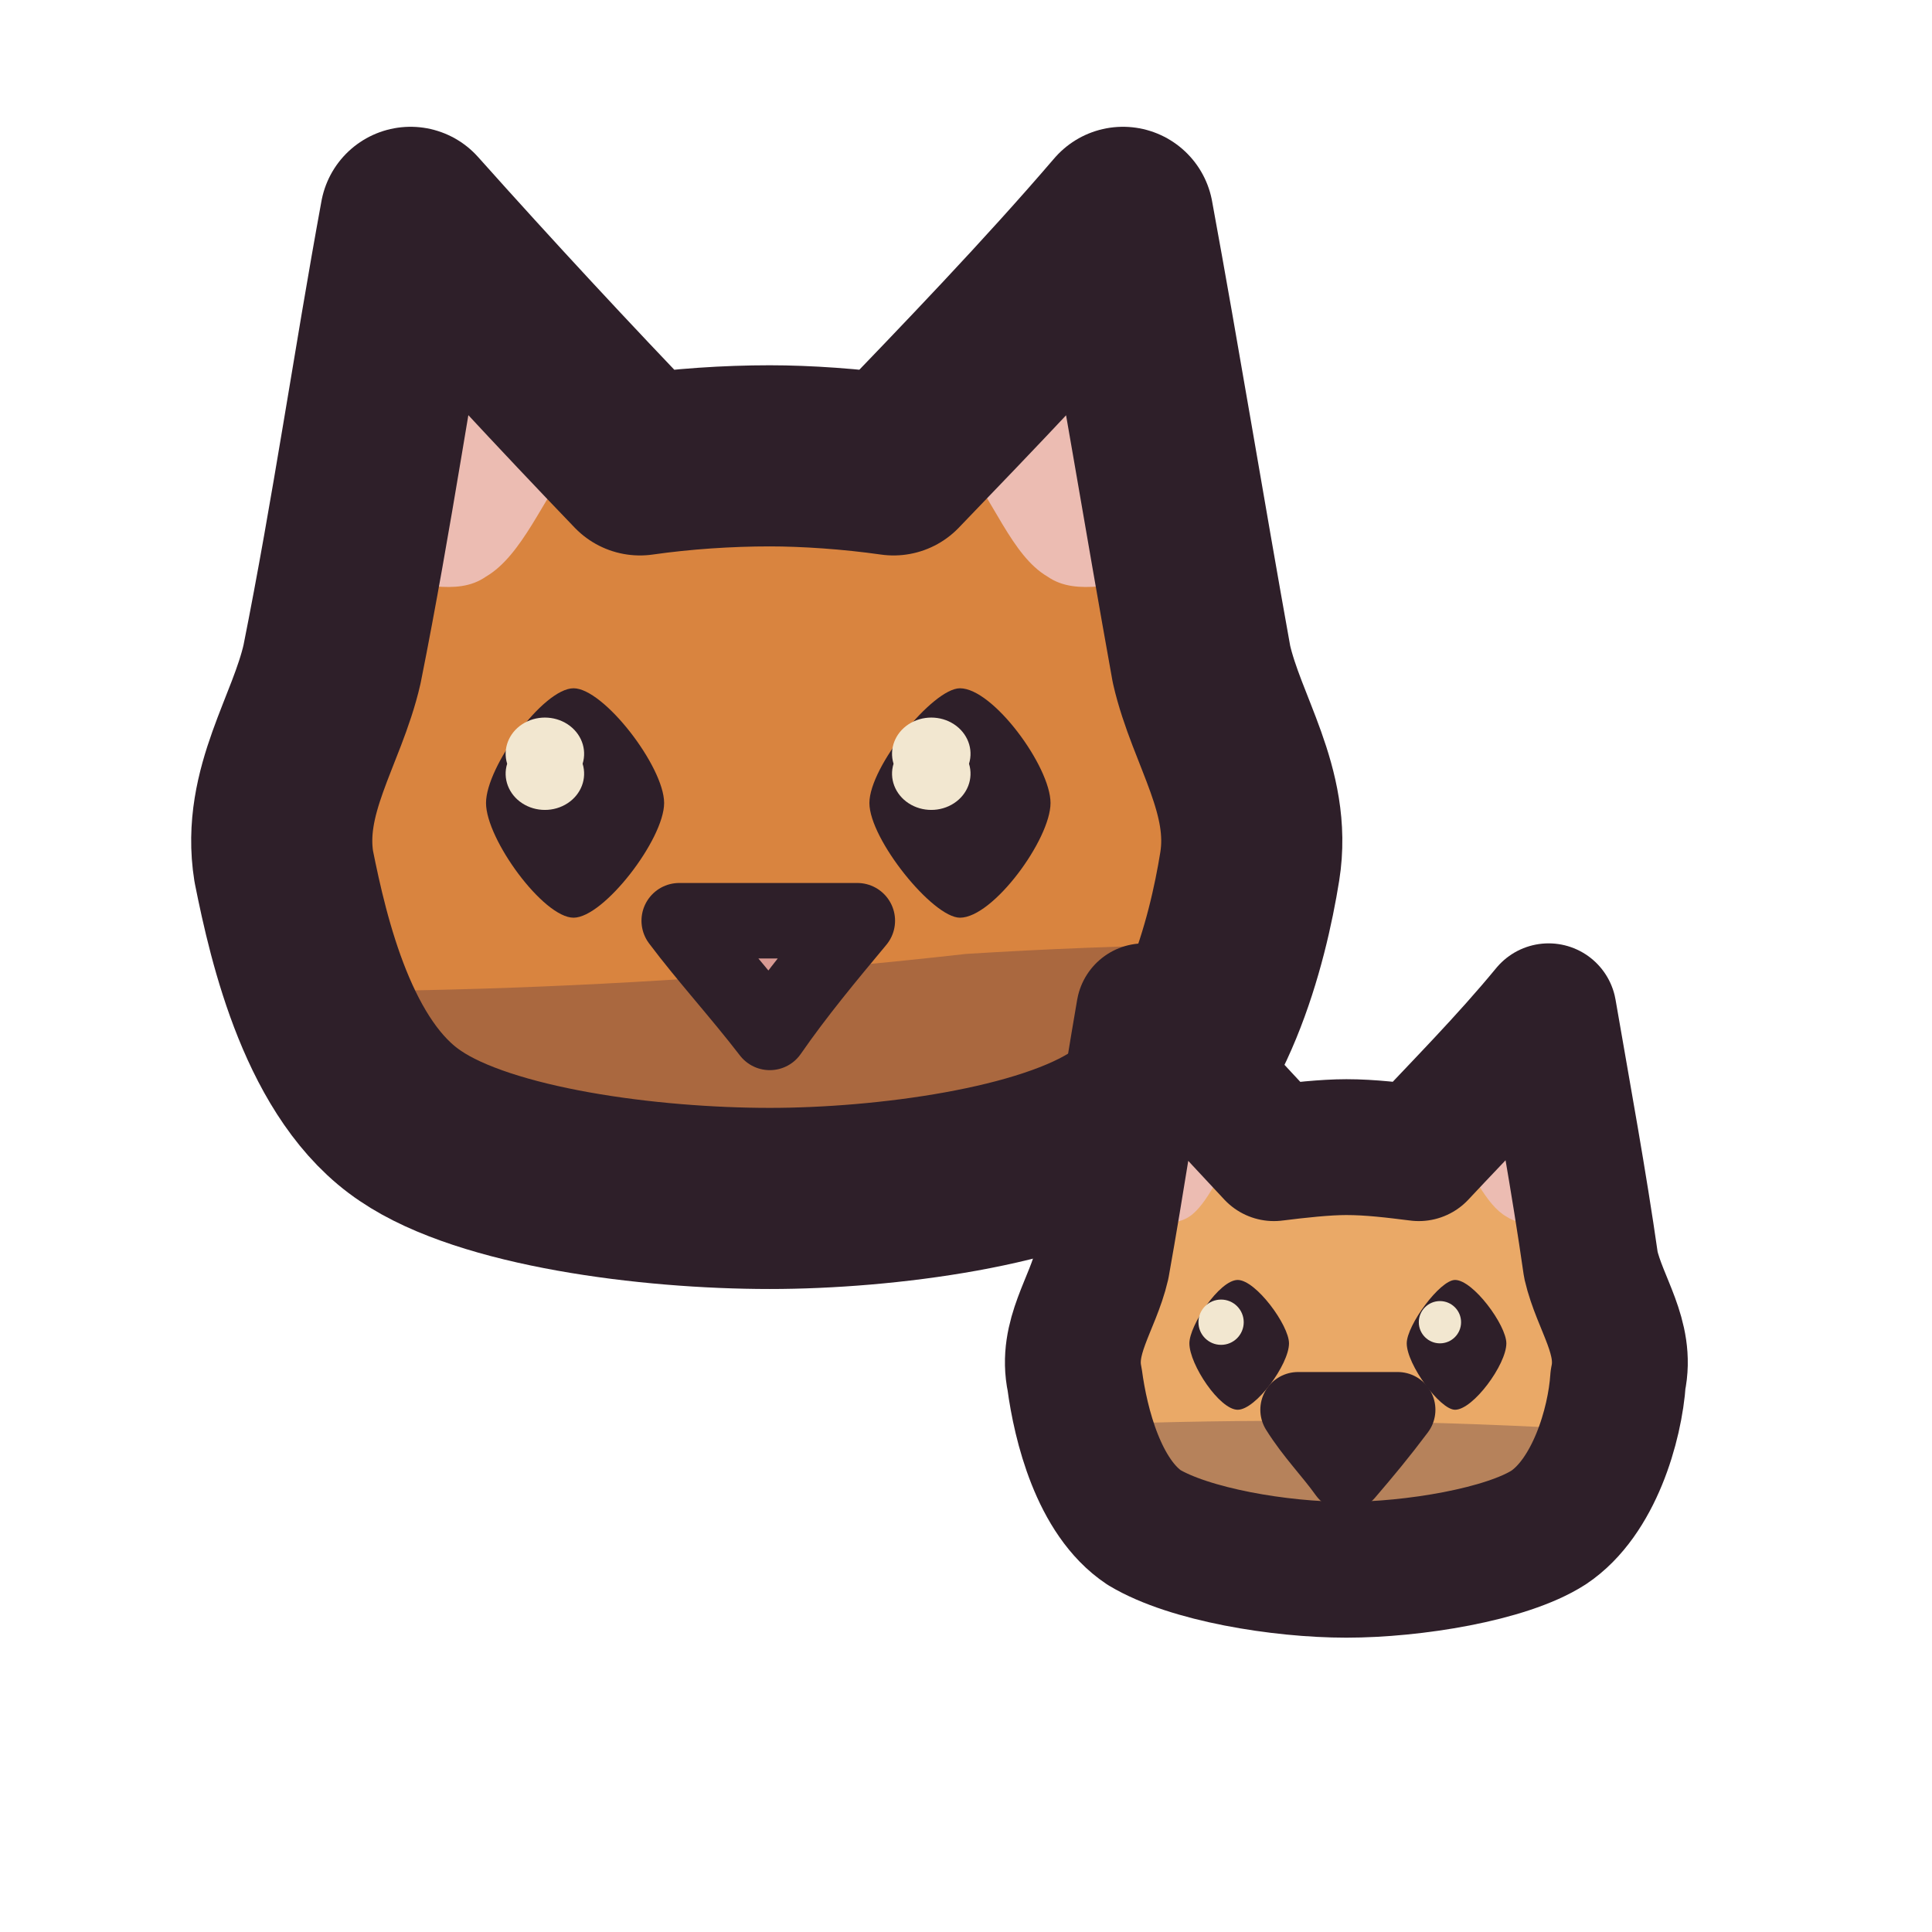
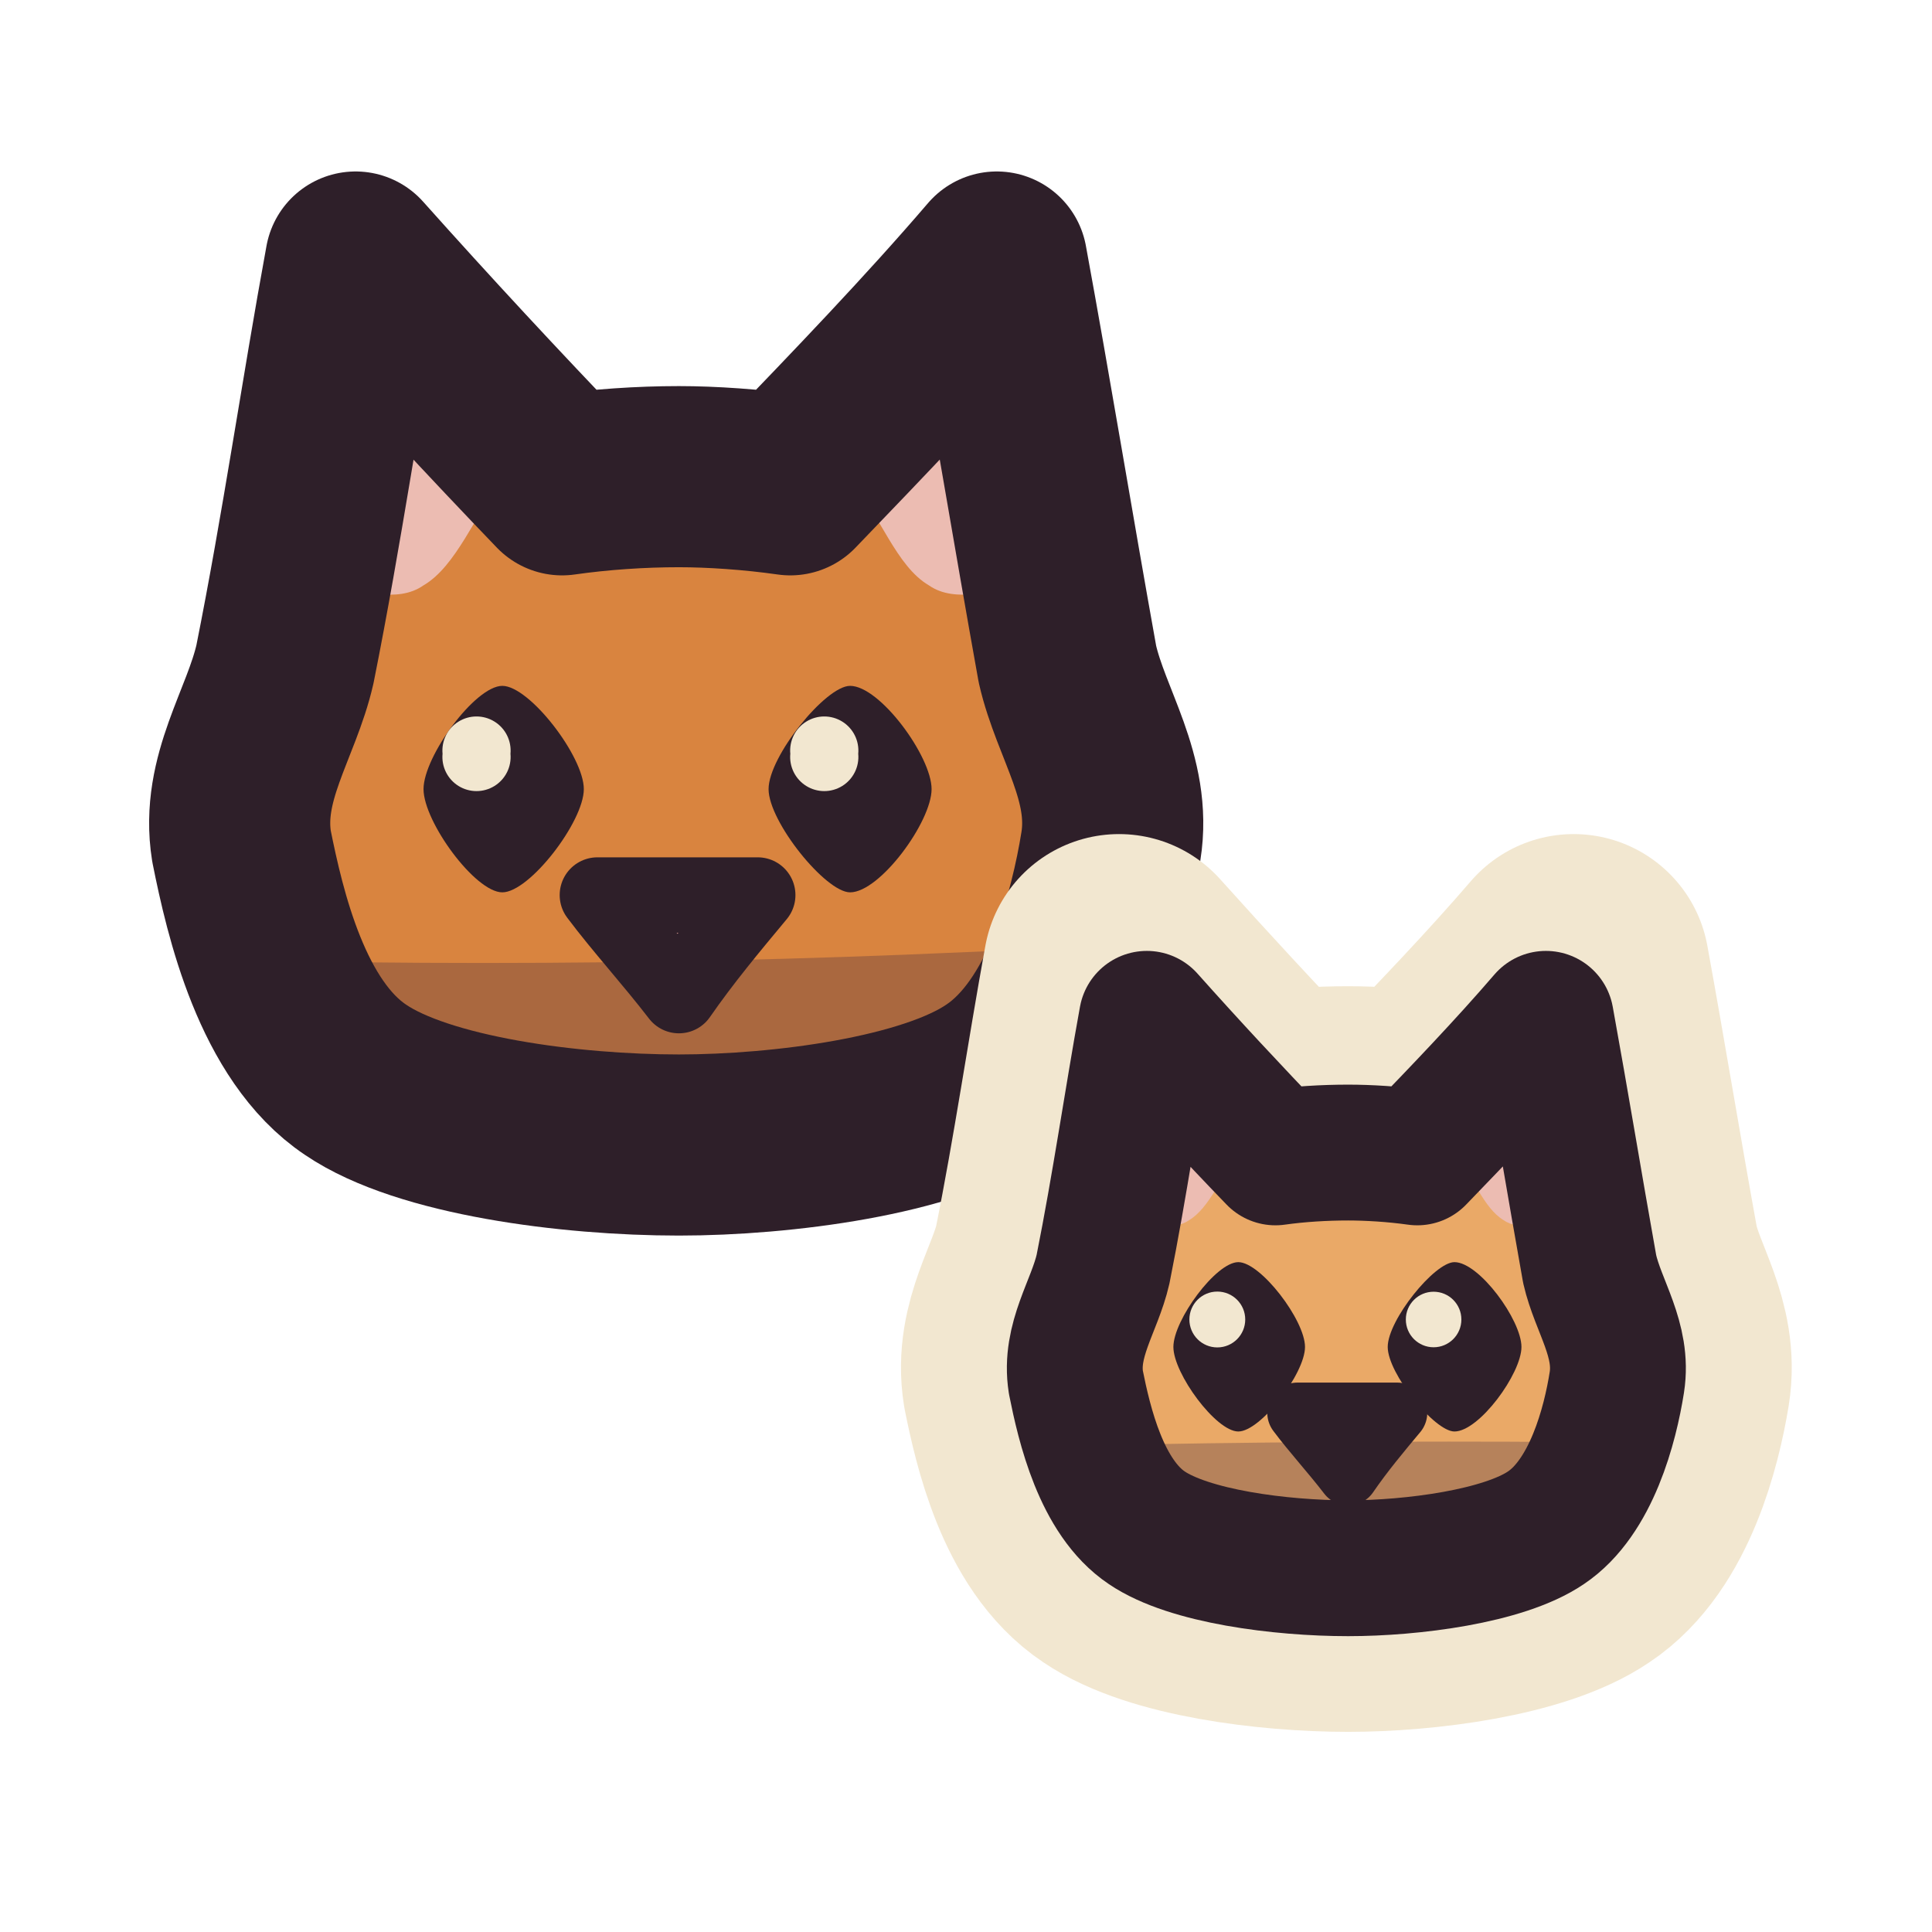
<svg xmlns="http://www.w3.org/2000/svg" viewBox="0 0 64 64" width="64" height="64">
  <defs>
-     <clipPath id="icon-breeder-mom-head">
-       <path d="M9.4 28.7C9 26.2 10.5 24.2 11 22C12 17 12.7 12.1 13.6 7.2C16.1 10 18.7 12.8 21.2 15.4C22.6 15.2 24.1 15.1 25.5 15.1C26.7 15.1 28.2 15.2 29.6 15.4C32.1 12.8 34.8 10 37.2 7.2C38.1 12.1 38.9 17 39.8 22C40.3 24.2 41.8 26.2 41.4 28.7C41 31.2 39.9 35.5 37.2 37.3C34.7 39 29.3 39.7 25.5 39.7C21.5 39.7 16.1 39 13.6 37.3C10.9 35.5 9.9 31.2 9.4 28.7Z" />
+     <clipPath id="icon-breeder-mom">
+       <path d="M8 28.03C7.64 25.78 8.99 23.98 9.44 22C10.34 17.5 10.97 13.09 11.78 8.68C14.03 11.2 16.37 13.72 18.62 16.06C19.88 15.88 21.23 15.79 22.49 15.79C23.57 15.79 24.92 15.88 26.18 16.06C28.43 13.72 30.86 11.2 33.02 8.68C33.83 13.09 34.55 17.5 35.36 22C35.81 23.98 37.16 25.78 36.8 28.03C36.44 30.28 35.45 34.15 33.02 35.77C30.77 37.3 25.91 37.93 22.49 37.93C18.89 37.93 14.03 37.3 11.78 35.77C9.35 34.15 8.45 30.28 8 28.03Z" />
    </clipPath>
-     <clipPath id="icon-breeder-kit-head">
-       <path d="M35.6 45.7C35.3 44.3 36.2 43.2 36.5 41.9C37 39.1 37.4 36.4 37.9 33.5C39.4 35.2 40.8 36.7 42.2 38.2C43 38.1 43.9 38 44.6 38C45.4 38 46.2 38.1 47 38.2C48.4 36.7 49.9 35.2 51.3 33.5C51.8 36.4 52.3 39.1 52.7 41.9C53 43.2 53.9 44.3 53.6 45.7C53.5 47.2 52.8 49.6 51.3 50.6C49.9 51.5 46.8 52 44.6 52C42.4 52 39.4 51.5 37.9 50.6C36.4 49.6 35.8 47.2 35.6 45.7Z" />
+     <clipPath id="icon-breeder-kit">
+       <path d="M35.64 45.79C35.42 44.39 36.26 43.27 36.54 42.04C37.1 39.24 37.49 36.5 37.99 33.75C39.39 35.32 40.85 36.89 42.25 38.34C43.03 38.23 43.87 38.18 44.66 38.18C45.33 38.18 46.17 38.23 46.95 38.34C48.35 36.89 49.86 35.32 51.21 33.75C51.71 36.5 52.16 39.24 52.66 42.04C52.94 43.27 53.78 44.39 53.56 45.79C53.34 47.19 52.72 49.6 51.21 50.61C49.81 51.56 46.78 51.95 44.66 51.95C42.42 51.95 39.39 51.56 37.99 50.61C36.48 49.6 35.92 47.19 35.64 45.79Z" />
    </clipPath>
  </defs>
  <g id="p-mom">
-     <path d="M9.4 28.7C9 26.2 10.5 24.2 11 22C12 17 12.7 12.1 13.6 7.2C16.1 10 18.7 12.8 21.2 15.4C22.6 15.2 24.1 15.1 25.5 15.1C26.7 15.1 28.2 15.2 29.6 15.4C32.1 12.8 34.8 10 37.2 7.2C38.1 12.1 38.9 17 39.8 22C40.3 24.2 41.8 26.2 41.4 28.7C41 31.2 39.9 35.5 37.2 37.3C34.7 39 29.3 39.7 25.5 39.7C21.5 39.7 16.1 39 13.6 37.3C10.9 35.5 9.9 31.2 9.4 28.7Z" fill="#d9843f" />
-     <path d="M12.6 19.3C13.3 16.3 13.7 13.4 14.2 10.4C15.8 12 17.4 13.6 19 15.2C18 16.5 17.3 18.4 16.1 19.1C15.1 19.8 13.8 19.2 12.6 19.3Z" fill="#ecbcb2" />
-     <path d="M38.2 19.3C37.6 16.3 37.2 13.4 36.6 10.4C35.1 12 33.4 13.6 31.8 15.2C32.9 16.5 33.5 18.4 34.7 19.1C35.7 19.8 37.1 19.2 38.2 19.3Z" fill="#ecbcb2" />
-     <path d="M0 32.6Q16 33.4 32 31.6Q48 30.6 64 32.6L64 64L0 64Z" fill="#3f2541" fill-opacity="0.3" clip-path="url(#icon-breeder-mom-head)" />
-     <path d="M19 22.8C20 22.8 22 25.4 22 26.6C22 27.8 20 30.4 19 30.4C18 30.4 16.1 27.8 16.1 26.6C16.1 25.4 18 22.8 19 22.8Z" fill="#2e1f29" />
-     <path d="M31.8 22.8C32.9 22.8 34.8 25.4 34.8 26.6C34.8 27.8 32.9 30.4 31.8 30.4C30.9 30.4 28.8 27.8 28.8 26.6C28.8 25.4 30.9 22.8 31.8 22.8Z" fill="#2e1f29" />
-     <path d="M16.8 25.3A1.3 1.2 0 1 1 19.3 25.3A1.3 1.2 0 1 1 16.8 25.3Z" fill="#f2e7d0" />
-     <path d="M29.6 25.3A1.3 1.2 0 1 1 32.1 25.3A1.3 1.2 0 1 1 29.6 25.3Z" fill="#f2e7d0" />
-     <path d="M22.5 30.5C24.5 30.5 26.4 30.5 28.4 30.5C27.4 31.7 26.4 32.9 25.5 34.2C24.5 32.9 23.4 31.7 22.5 30.5Z" fill="#d99a93" />
-     <path d="M22.5 30.5C24.5 30.5 26.4 30.5 28.4 30.5C27.4 31.7 26.4 32.9 25.5 34.2C24.5 32.9 23.4 31.7 22.5 30.5Z" fill="none" stroke="#2e1f29" stroke-width="2.5" stroke-linecap="round" stroke-linejoin="round" />
-     <path d="M9.4 28.7C9 26.2 10.5 24.2 11 22C12 17 12.7 12.1 13.6 7.2C16.1 10 18.7 12.8 21.2 15.4C22.6 15.2 24.1 15.1 25.5 15.1C26.7 15.1 28.2 15.2 29.6 15.4C32.1 12.8 34.8 10 37.2 7.2C38.1 12.1 38.9 17 39.8 22C40.3 24.2 41.8 26.2 41.4 28.7C41 31.2 39.9 35.5 37.2 37.3C34.7 39 29.3 39.7 25.5 39.7C21.5 39.7 16.1 39 13.6 37.3C10.9 35.5 9.9 31.2 9.4 28.7Z" fill="none" stroke="#2e1f29" stroke-width="6" stroke-linecap="round" stroke-linejoin="round" />
+     <path d="M8 28.03C7.64 25.78 8.99 23.98 9.44 22C10.34 17.5 10.97 13.09 11.78 8.68C14.03 11.2 16.37 13.72 18.62 16.06C19.88 15.88 21.23 15.79 22.49 15.79C23.57 15.79 24.92 15.88 26.18 16.06C28.43 13.72 30.86 11.2 33.02 8.68C33.83 13.09 34.55 17.5 35.36 22C35.81 23.98 37.16 25.78 36.8 28.03C36.44 30.28 35.45 34.15 33.02 35.77C30.77 37.3 25.91 37.93 22.49 37.93C18.89 37.93 14.03 37.3 11.78 35.77C9.35 34.15 8.45 30.28 8 28.03Z" fill="#d9843f" />
+     <path d="M10.88 19.57C11.51 16.87 11.87 14.26 12.32 11.56C13.76 13 15.2 14.44 16.64 15.88C15.74 17.05 15.11 18.76 14.03 19.39C13.13 20.02 11.96 19.48 10.88 19.57Z" fill="#ecbcb2" />
+     <path d="M33.92 19.57C33.38 16.87 33.02 14.26 32.48 11.56C31.13 13 29.6 14.44 28.16 15.88C29.15 17.05 29.69 18.76 30.77 19.39C31.67 20.02 32.93 19.48 33.92 19.57Z" fill="#ecbcb2" />
+     <path d="M0 31.54Q16 32.26 32 31.54Q48 30.82 64 31.54L64 64L0 64Z" fill="#3f2541" fill-opacity="0.3" clip-path="url(#icon-breeder-mom)" />
+     <path d="M16.64 22.72C17.54 22.72 19.34 25.06 19.34 26.14C19.34 27.22 17.54 29.56 16.64 29.56C15.74 29.56 14.03 27.22 14.03 26.14C14.03 25.06 15.74 22.72 16.64 22.72Z" fill="#2e1f29" />
+     <path d="M28.16 22.72C29.15 22.72 30.86 25.06 30.86 26.14C30.86 27.22 29.15 29.56 28.16 29.56C27.35 29.56 25.46 27.22 25.46 26.14C25.46 25.06 27.35 22.72 28.16 22.72Z" fill="#2e1f29" />
+     <path d="M14.66 24.97A1.13 1.13 0 1 0 16.91 24.97A1.13 1.13 0 1 0 14.66 24.97Z" fill="#f2e7d0" />
+     <path d="M26.18 24.97A1.13 1.13 0 1 0 28.43 24.97A1.13 1.13 0 1 0 26.18 24.97Z" fill="#f2e7d0" />
+     <path d="M19.79 29.65C21.59 29.65 23.3 29.65 25.1 29.65C24.2 30.73 23.3 31.81 22.49 32.98C21.59 31.81 20.6 30.73 19.79 29.65Z" fill="#d99a93" />
+     <path d="M19.79 29.65C21.59 29.65 23.3 29.65 25.1 29.65C24.2 30.73 23.3 31.81 22.49 32.98C21.59 31.81 20.6 30.73 19.79 29.65Z" fill="none" stroke="#2e1f29" stroke-width="2.5" stroke-linecap="round" stroke-linejoin="round" />
+     <path d="M8 28.03C7.64 25.78 8.99 23.98 9.44 22C10.34 17.5 10.97 13.09 11.78 8.68C14.03 11.2 16.37 13.72 18.62 16.06C19.88 15.88 21.23 15.79 22.49 15.79C23.57 15.79 24.92 15.88 26.18 16.06C28.43 13.72 30.86 11.2 33.02 8.68C33.83 13.09 34.55 17.5 35.36 22C35.81 23.98 37.16 25.78 36.8 28.03C36.44 30.28 35.45 34.15 33.02 35.77C30.77 37.3 25.91 37.93 22.49 37.93C18.89 37.93 14.03 37.3 11.78 35.77C9.35 34.15 8.45 30.28 8 28.03Z" fill="none" stroke="#2e1f29" stroke-width="6" stroke-linecap="round" stroke-linejoin="round" />
  </g>
  <g id="p-kitten">
-     <path d="M35.6 45.7C35.3 44.3 36.2 43.2 36.5 41.9C37 39.1 37.4 36.4 37.9 33.5C39.4 35.2 40.8 36.7 42.2 38.2C43 38.1 43.9 38 44.6 38C45.4 38 46.2 38.1 47 38.2C48.4 36.7 49.9 35.2 51.3 33.5C51.8 36.4 52.3 39.1 52.7 41.9C53 43.2 53.9 44.3 53.6 45.7C53.5 47.2 52.8 49.6 51.3 50.6C49.9 51.5 46.8 52 44.6 52C42.4 52 39.4 51.5 37.9 50.6C36.4 49.6 35.8 47.2 35.6 45.7Z" fill="#eaa967" />
-     <path d="M37.4 40.4C37.7 38.7 38 37.1 38.3 35.4C39.2 36.3 40.1 37.2 41 38.1C40.4 38.8 40 39.9 39.4 40.3C38.8 40.7 38 40.4 37.4 40.4Z" fill="#ecbcb2" />
-     <path d="M51.8 40.4C51.5 38.7 51.3 37.1 50.9 35.4C50.1 36.3 49.1 37.2 48.2 38.1C48.8 38.8 49.2 39.9 49.9 40.3C50.5 40.7 51.2 40.4 51.8 40.4Z" fill="#ecbcb2" />
-     <path d="M0 48.4Q16 49.2 32 47.4Q48 46.4 64 48.4L64 64L0 64Z" fill="#3f2541" fill-opacity="0.3" clip-path="url(#icon-breeder-kit-head)" />
-     <path d="M41 42.4C41.6 42.4 42.7 43.9 42.7 44.5C42.7 45.2 41.6 46.7 41 46.7C40.4 46.7 39.4 45.2 39.4 44.5C39.4 43.9 40.4 42.4 41 42.4Z" fill="#2e1f29" />
-     <path d="M48.2 42.4C48.8 42.4 49.9 43.9 49.9 44.5C49.9 45.2 48.8 46.7 48.2 46.7C47.7 46.7 46.6 45.2 46.6 44.5C46.6 43.9 47.7 42.4 48.2 42.4Z" fill="#2e1f29" />
-     <path d="M39.7 43.8A0.7 0.7 0 1 1 41.2 43.8A0.7 0.7 0 1 1 39.7 43.8Z" fill="#f2e7d0" />
-     <path d="M47 43.8A0.7 0.7 0 1 1 48.4 43.8A0.7 0.7 0 1 1 47 43.8Z" fill="#f2e7d0" />
-     <path d="M43 46.7C44.1 46.7 45.2 46.7 46.3 46.7C45.7 47.5 45.2 48.1 44.6 48.8C44.1 48.1 43.5 47.5 43 46.7Z" fill="#d99a93" />
-     <path d="M43 46.7C44.1 46.7 45.2 46.7 46.3 46.7C45.7 47.5 45.2 48.1 44.6 48.8C44.1 48.1 43.5 47.5 43 46.7Z" fill="none" stroke="#2e1f29" stroke-width="2.5" stroke-linecap="round" stroke-linejoin="round" />
-     <path d="M35.6 45.7C35.3 44.3 36.2 43.2 36.5 41.9C37 39.1 37.4 36.4 37.9 33.5C39.4 35.2 40.8 36.7 42.2 38.2C43 38.1 43.9 38 44.6 38C45.4 38 46.2 38.1 47 38.2C48.4 36.7 49.9 35.2 51.3 33.5C51.8 36.4 52.3 39.1 52.7 41.9C53 43.2 53.9 44.3 53.6 45.7C53.5 47.2 52.8 49.6 51.3 50.6C49.9 51.5 46.8 52 44.6 52C42.4 52 39.4 51.5 37.9 50.6C36.4 49.6 35.8 47.2 35.6 45.7Z" fill="none" stroke="#2e1f29" stroke-width="4.5" stroke-linecap="round" stroke-linejoin="round" />
+     <path d="M34.39 45.85C34.13 44.25 35.09 42.98 35.41 41.57C36.05 38.38 36.5 35.25 37.07 32.13C38.67 33.91 40.32 35.7 41.92 37.36C42.81 37.23 43.77 37.17 44.66 37.17C45.43 37.17 46.39 37.23 47.28 37.36C48.88 35.7 50.6 33.91 52.13 32.13C52.7 35.25 53.21 38.38 53.79 41.57C54.11 42.98 55.07 44.25 54.81 45.85C54.55 47.44 53.85 50.19 52.13 51.33C50.53 52.42 47.09 52.87 44.66 52.87C42.11 52.87 38.67 52.42 37.07 51.33C35.35 50.19 34.71 47.44 34.39 45.85Z" fill="none" stroke="#f2e7d0" stroke-width="9" stroke-linecap="round" stroke-linejoin="round" />
+     <path d="M35.64 45.79C35.42 44.39 36.26 43.27 36.54 42.04C37.1 39.24 37.49 36.5 37.99 33.75C39.39 35.32 40.85 36.89 42.25 38.34C43.03 38.23 43.87 38.18 44.66 38.18C45.33 38.18 46.17 38.23 46.95 38.34C48.35 36.89 49.86 35.32 51.21 33.75C51.71 36.5 52.16 39.24 52.66 42.04C52.94 43.27 53.78 44.39 53.56 45.79C53.34 47.19 52.72 49.6 51.21 50.61C49.81 51.56 46.78 51.95 44.66 51.95C42.42 51.95 39.39 51.56 37.99 50.61C36.48 49.6 35.92 47.19 35.64 45.79Z" fill="#eaa967" />
+     <path d="M37.43 40.53C37.82 38.85 38.05 37.22 38.33 35.54C39.22 36.44 40.12 37.34 41.02 38.23C40.46 38.96 40.06 40.02 39.39 40.42C38.83 40.81 38.1 40.47 37.43 40.53Z" fill="#ecbcb2" />
+     <path d="M51.77 40.53C51.43 38.85 51.21 37.22 50.87 35.54C50.03 36.44 49.08 37.34 48.18 38.23C48.8 38.96 49.14 40.02 49.81 40.42C50.37 40.81 51.15 40.47 51.77 40.53Z" fill="#ecbcb2" />
+     <path d="M0 47.98Q16 48.42 32 47.98Q48 47.53 64 47.98L64 64L0 64Z" fill="#3f2541" fill-opacity="0.3" clip-path="url(#icon-breeder-kit)" />
+     <path d="M41.02 41.81C41.76 41.81 43.23 43.73 43.23 44.62C43.23 45.5 41.76 47.42 41.02 47.42C40.28 47.42 38.87 45.5 38.87 44.62C38.87 43.73 40.28 41.81 41.02 41.81Z" fill="#2e1f29" />
+     <path d="M48.18 41.81C49 41.81 50.4 43.73 50.4 44.62C50.4 45.5 49 47.42 48.18 47.42C47.52 47.42 45.97 45.5 45.97 44.62C45.97 43.73 47.52 41.81 48.18 41.81Z" fill="#2e1f29" />
+     <path d="M39.4 43.71A0.92 0.92 0 1 0 41.25 43.71A0.92 0.92 0 1 0 39.4 43.71Z" fill="#f2e7d0" />
+     <path d="M46.57 43.71A0.92 0.92 0 1 0 48.41 43.71A0.92 0.92 0 1 0 46.57 43.71Z" fill="#f2e7d0" />
+     <path d="M42.98 46.8C44.1 46.8 45.16 46.8 46.28 46.8C45.72 47.47 45.16 48.14 44.66 48.87C44.1 48.14 43.48 47.47 42.98 46.8Z" fill="#d99a93" />
+     <path d="M42.98 46.8C44.1 46.8 45.16 46.8 46.28 46.8C45.72 47.47 45.16 48.14 44.66 48.87C44.1 48.14 43.48 47.47 42.98 46.8Z" fill="none" stroke="#2e1f29" stroke-width="2" stroke-linecap="round" stroke-linejoin="round" />
+     <path d="M35.64 45.79C35.42 44.39 36.26 43.27 36.54 42.04C37.1 39.24 37.49 36.5 37.99 33.75C39.39 35.32 40.85 36.89 42.25 38.34C43.03 38.23 43.87 38.18 44.66 38.18C45.33 38.18 46.17 38.23 46.95 38.34C48.35 36.89 49.86 35.32 51.21 33.75C51.71 36.5 52.16 39.24 52.66 42.04C52.94 43.27 53.78 44.39 53.56 45.79C53.34 47.19 52.72 49.6 51.21 50.61C49.81 51.56 46.78 51.95 44.66 51.95C42.42 51.95 39.39 51.56 37.99 50.61C36.48 49.6 35.92 47.19 35.64 45.79Z" fill="none" stroke="#2e1f29" stroke-width="4.5" stroke-linecap="round" stroke-linejoin="round" />
  </g>
</svg>
